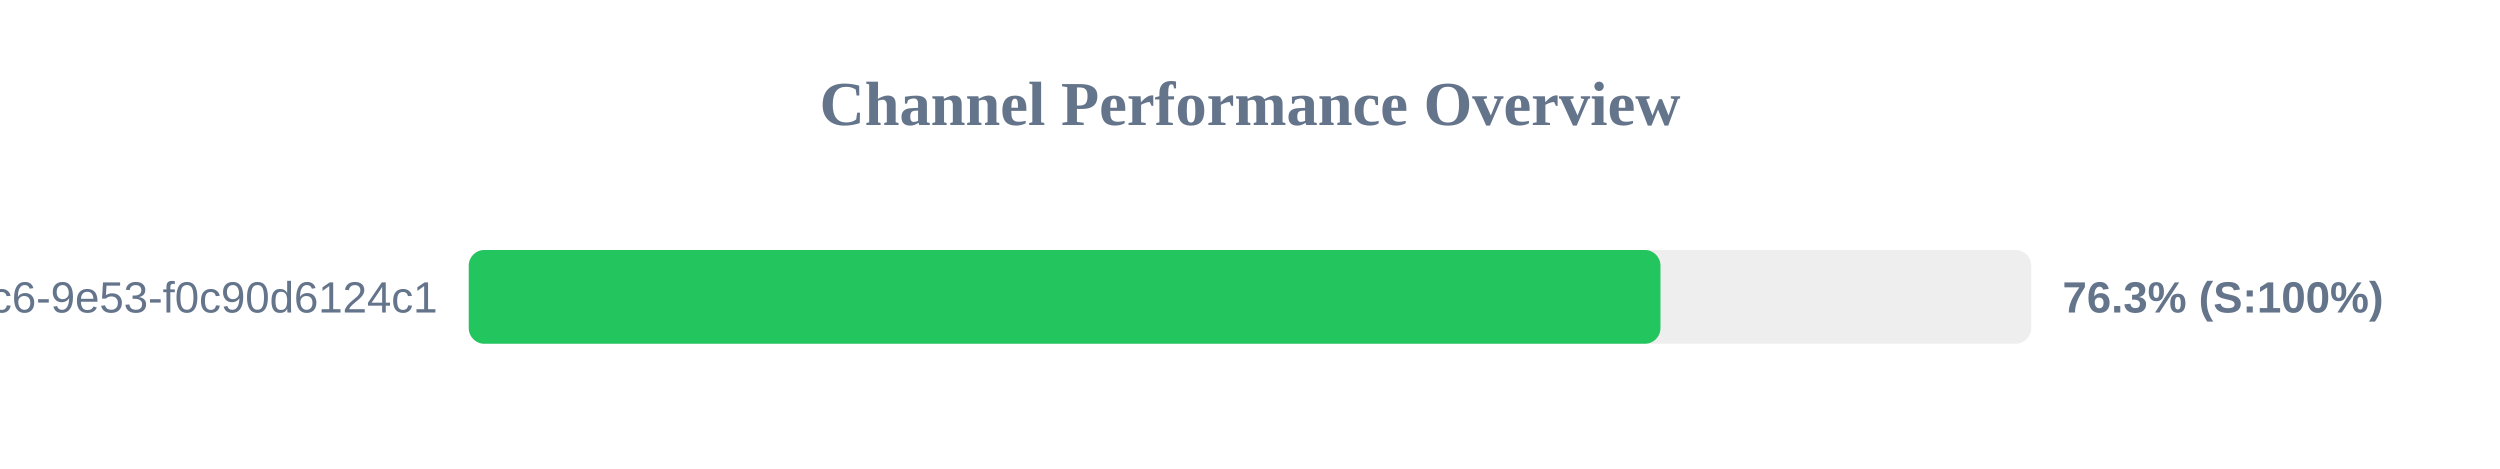
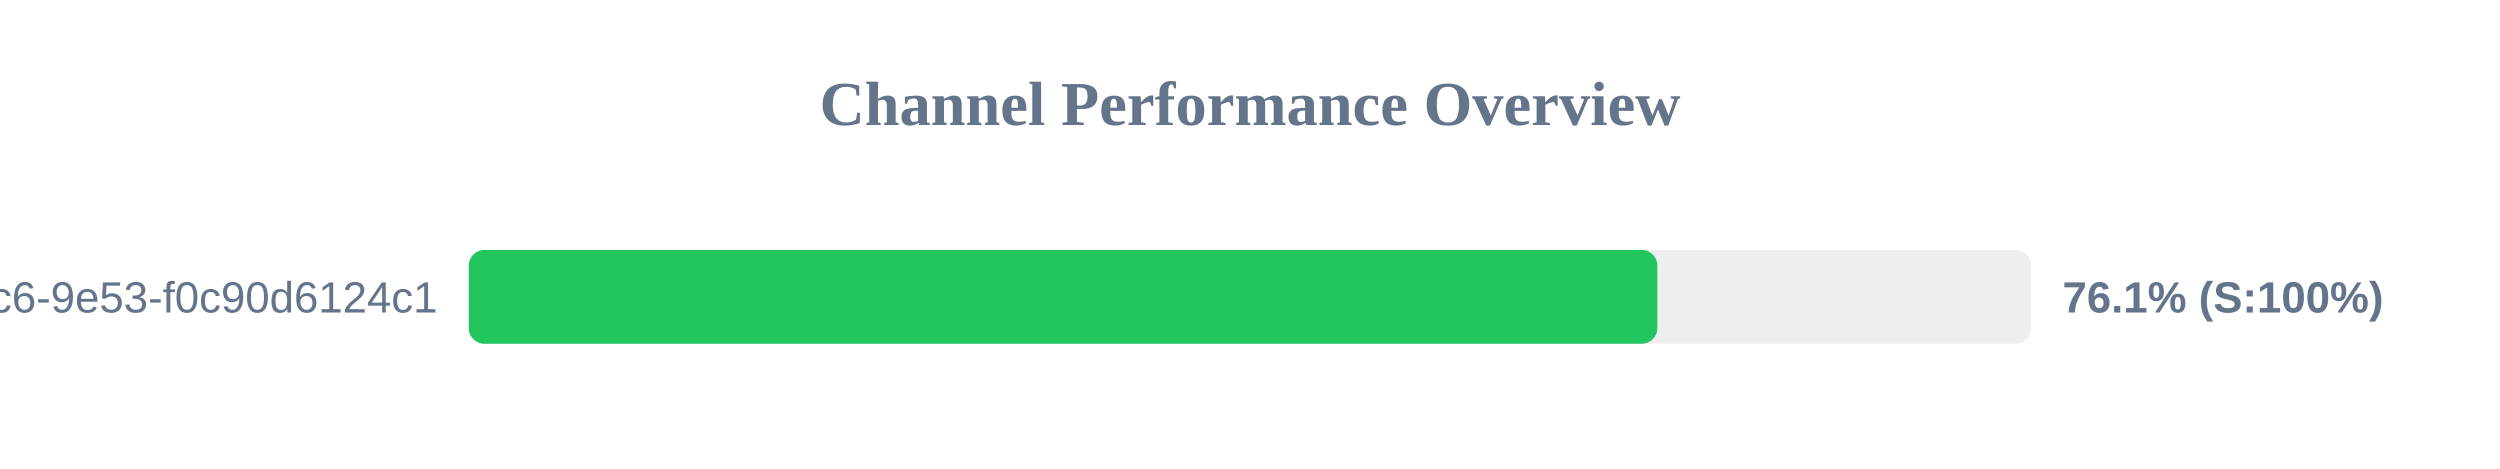
<svg xmlns="http://www.w3.org/2000/svg" width="800" height="150" version="1.1">
  <style>
        .row { font: 14px Arial; fill: #64748b; }
        .score { font: bold 14px Arial; fill: #64748b; }
    </style>
  <text x="400" y="40" text-anchor="middle" font-size="20px" font-weight="bold" fill="#64748b">Channel Performance Overview</text>
  <rect x="150" y="80" width="500" height="30" fill="#eee" rx="5" />
-   <rect x="150" y="80" width="381.35" height="30" fill="#22c55e" rx="5" />
+   <rect x="150" y="80" width="380.35" height="30" fill="#22c55e" rx="5" />
  <text x="140" y="100" text-anchor="end" class="row">?uuid=4685eb2a-5ddb-4dc6-9e53-f0c90d6124c1</text>
-   <text x="660" y="100" text-anchor="start" class="score">76.3% (S:100%)</text>
+   <text x="660" y="100" text-anchor="start" class="score">76.1% (S:100%)</text>
</svg>
